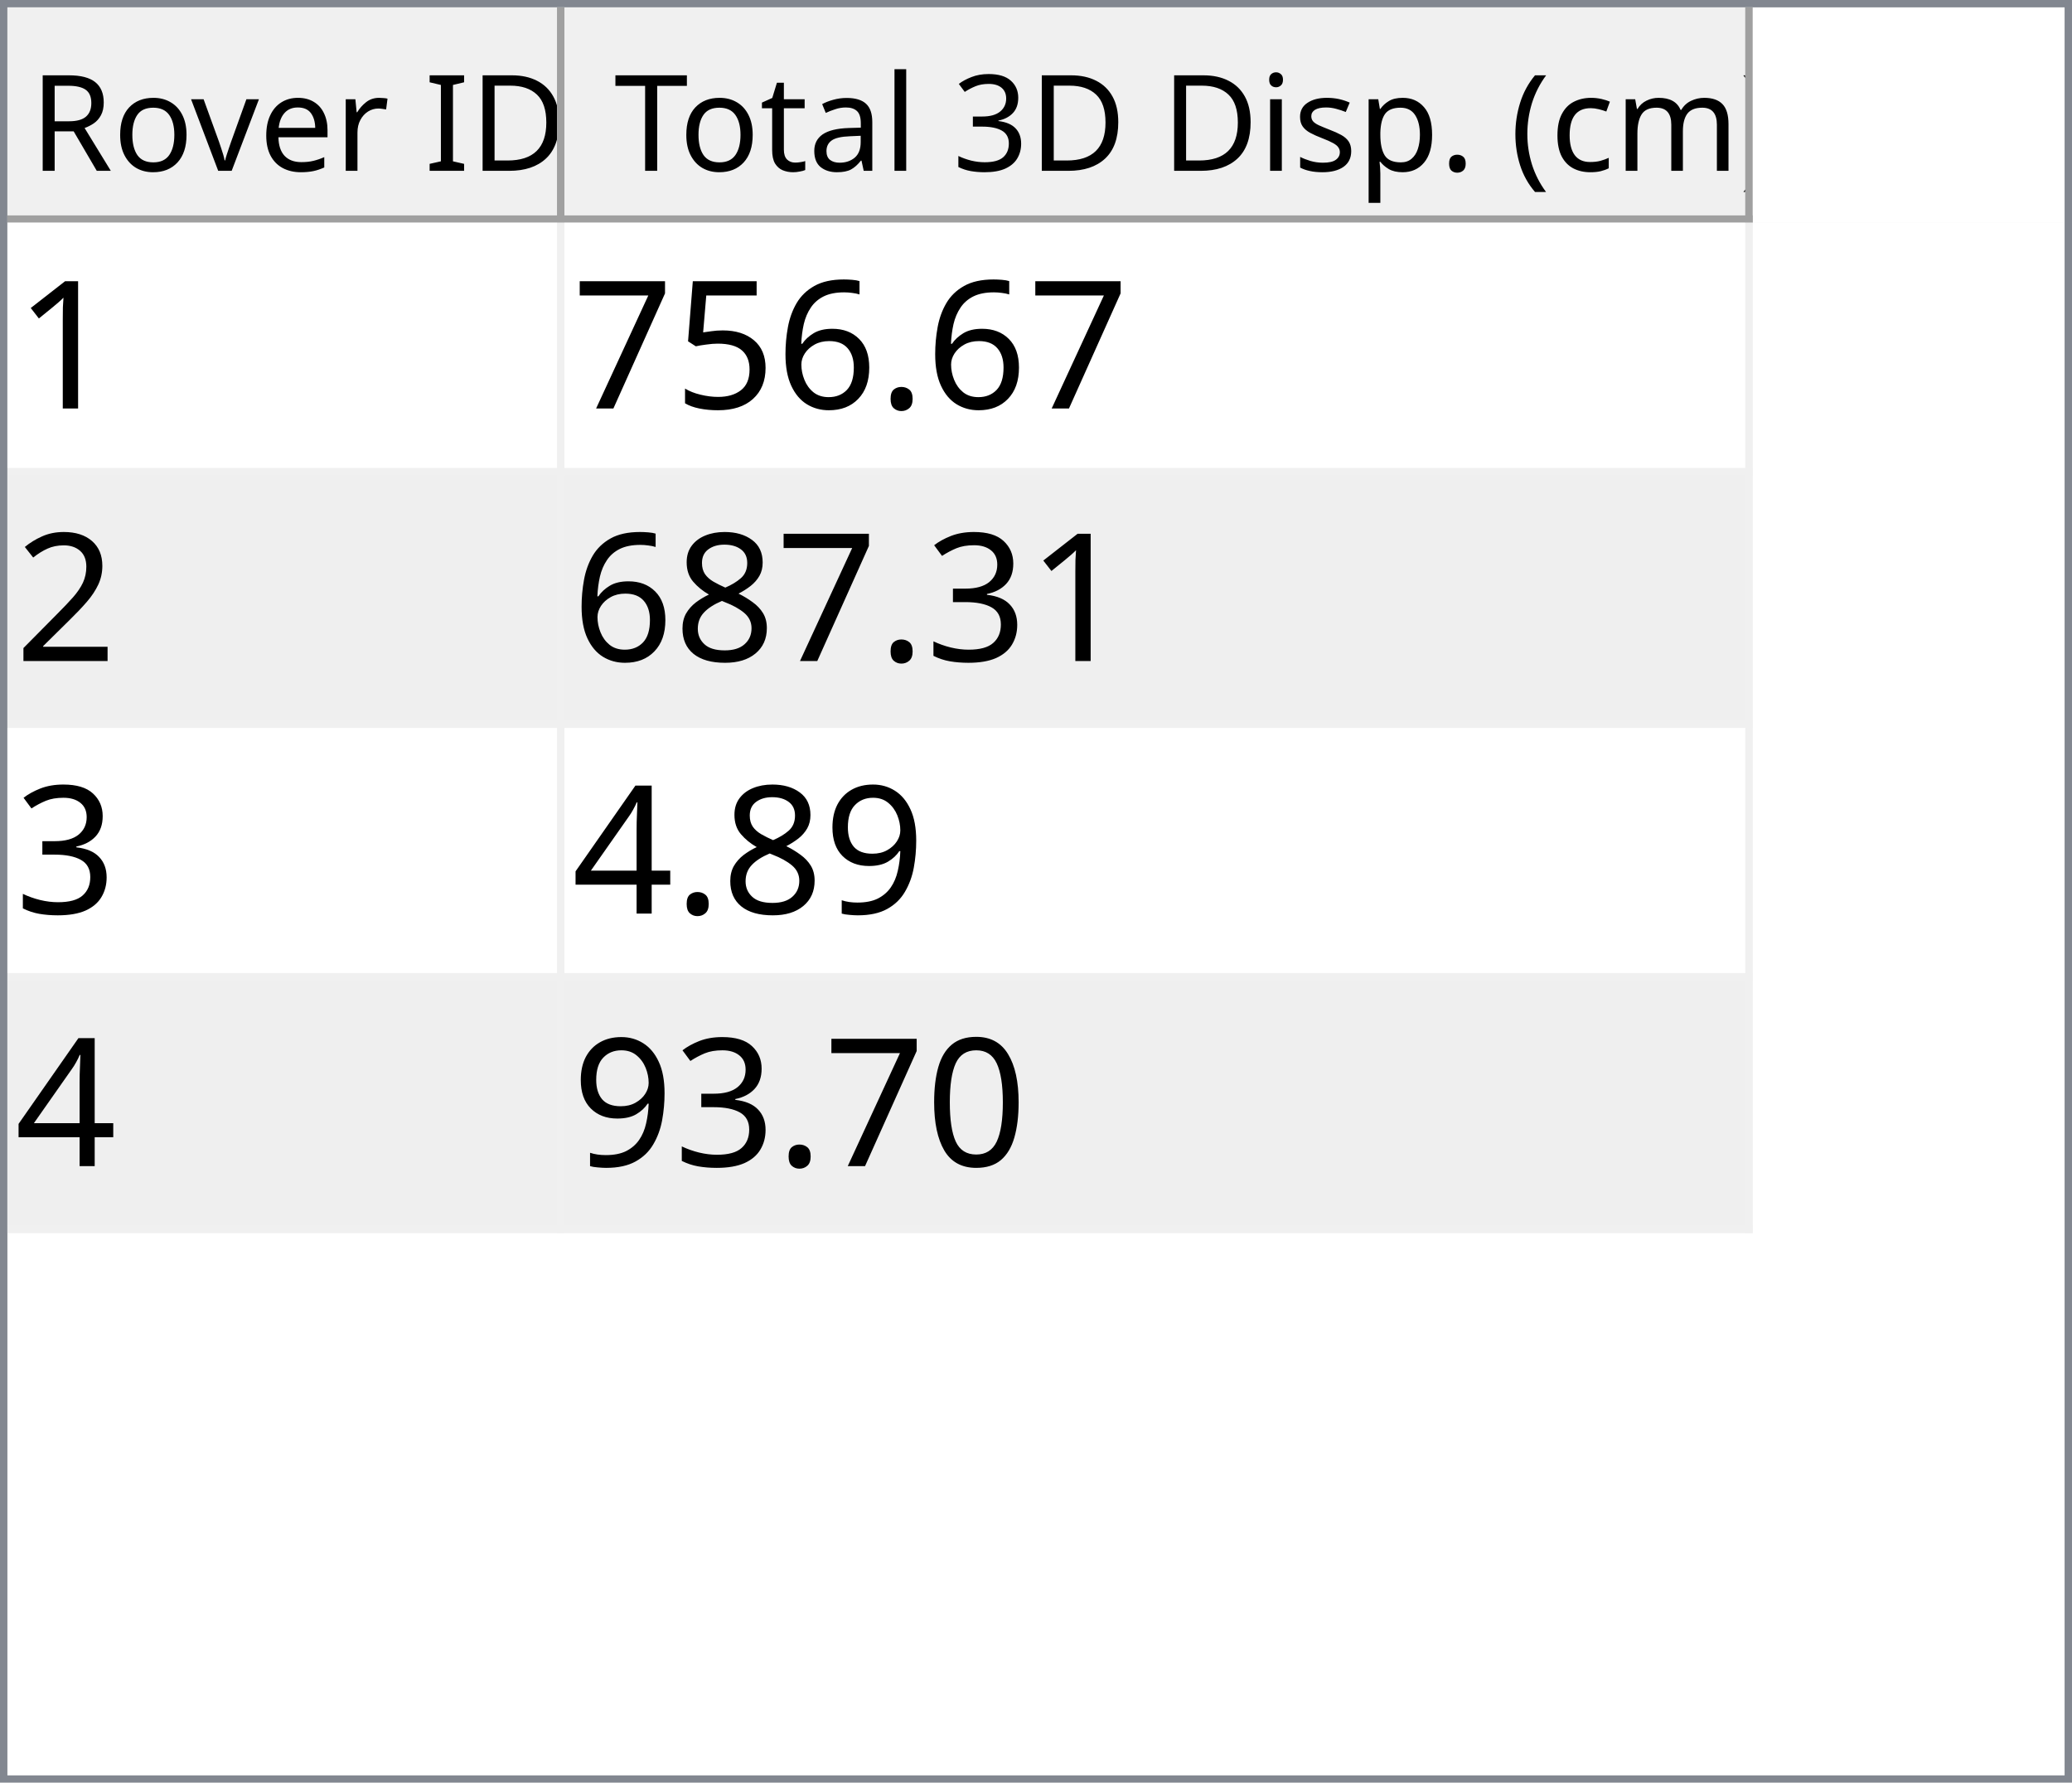
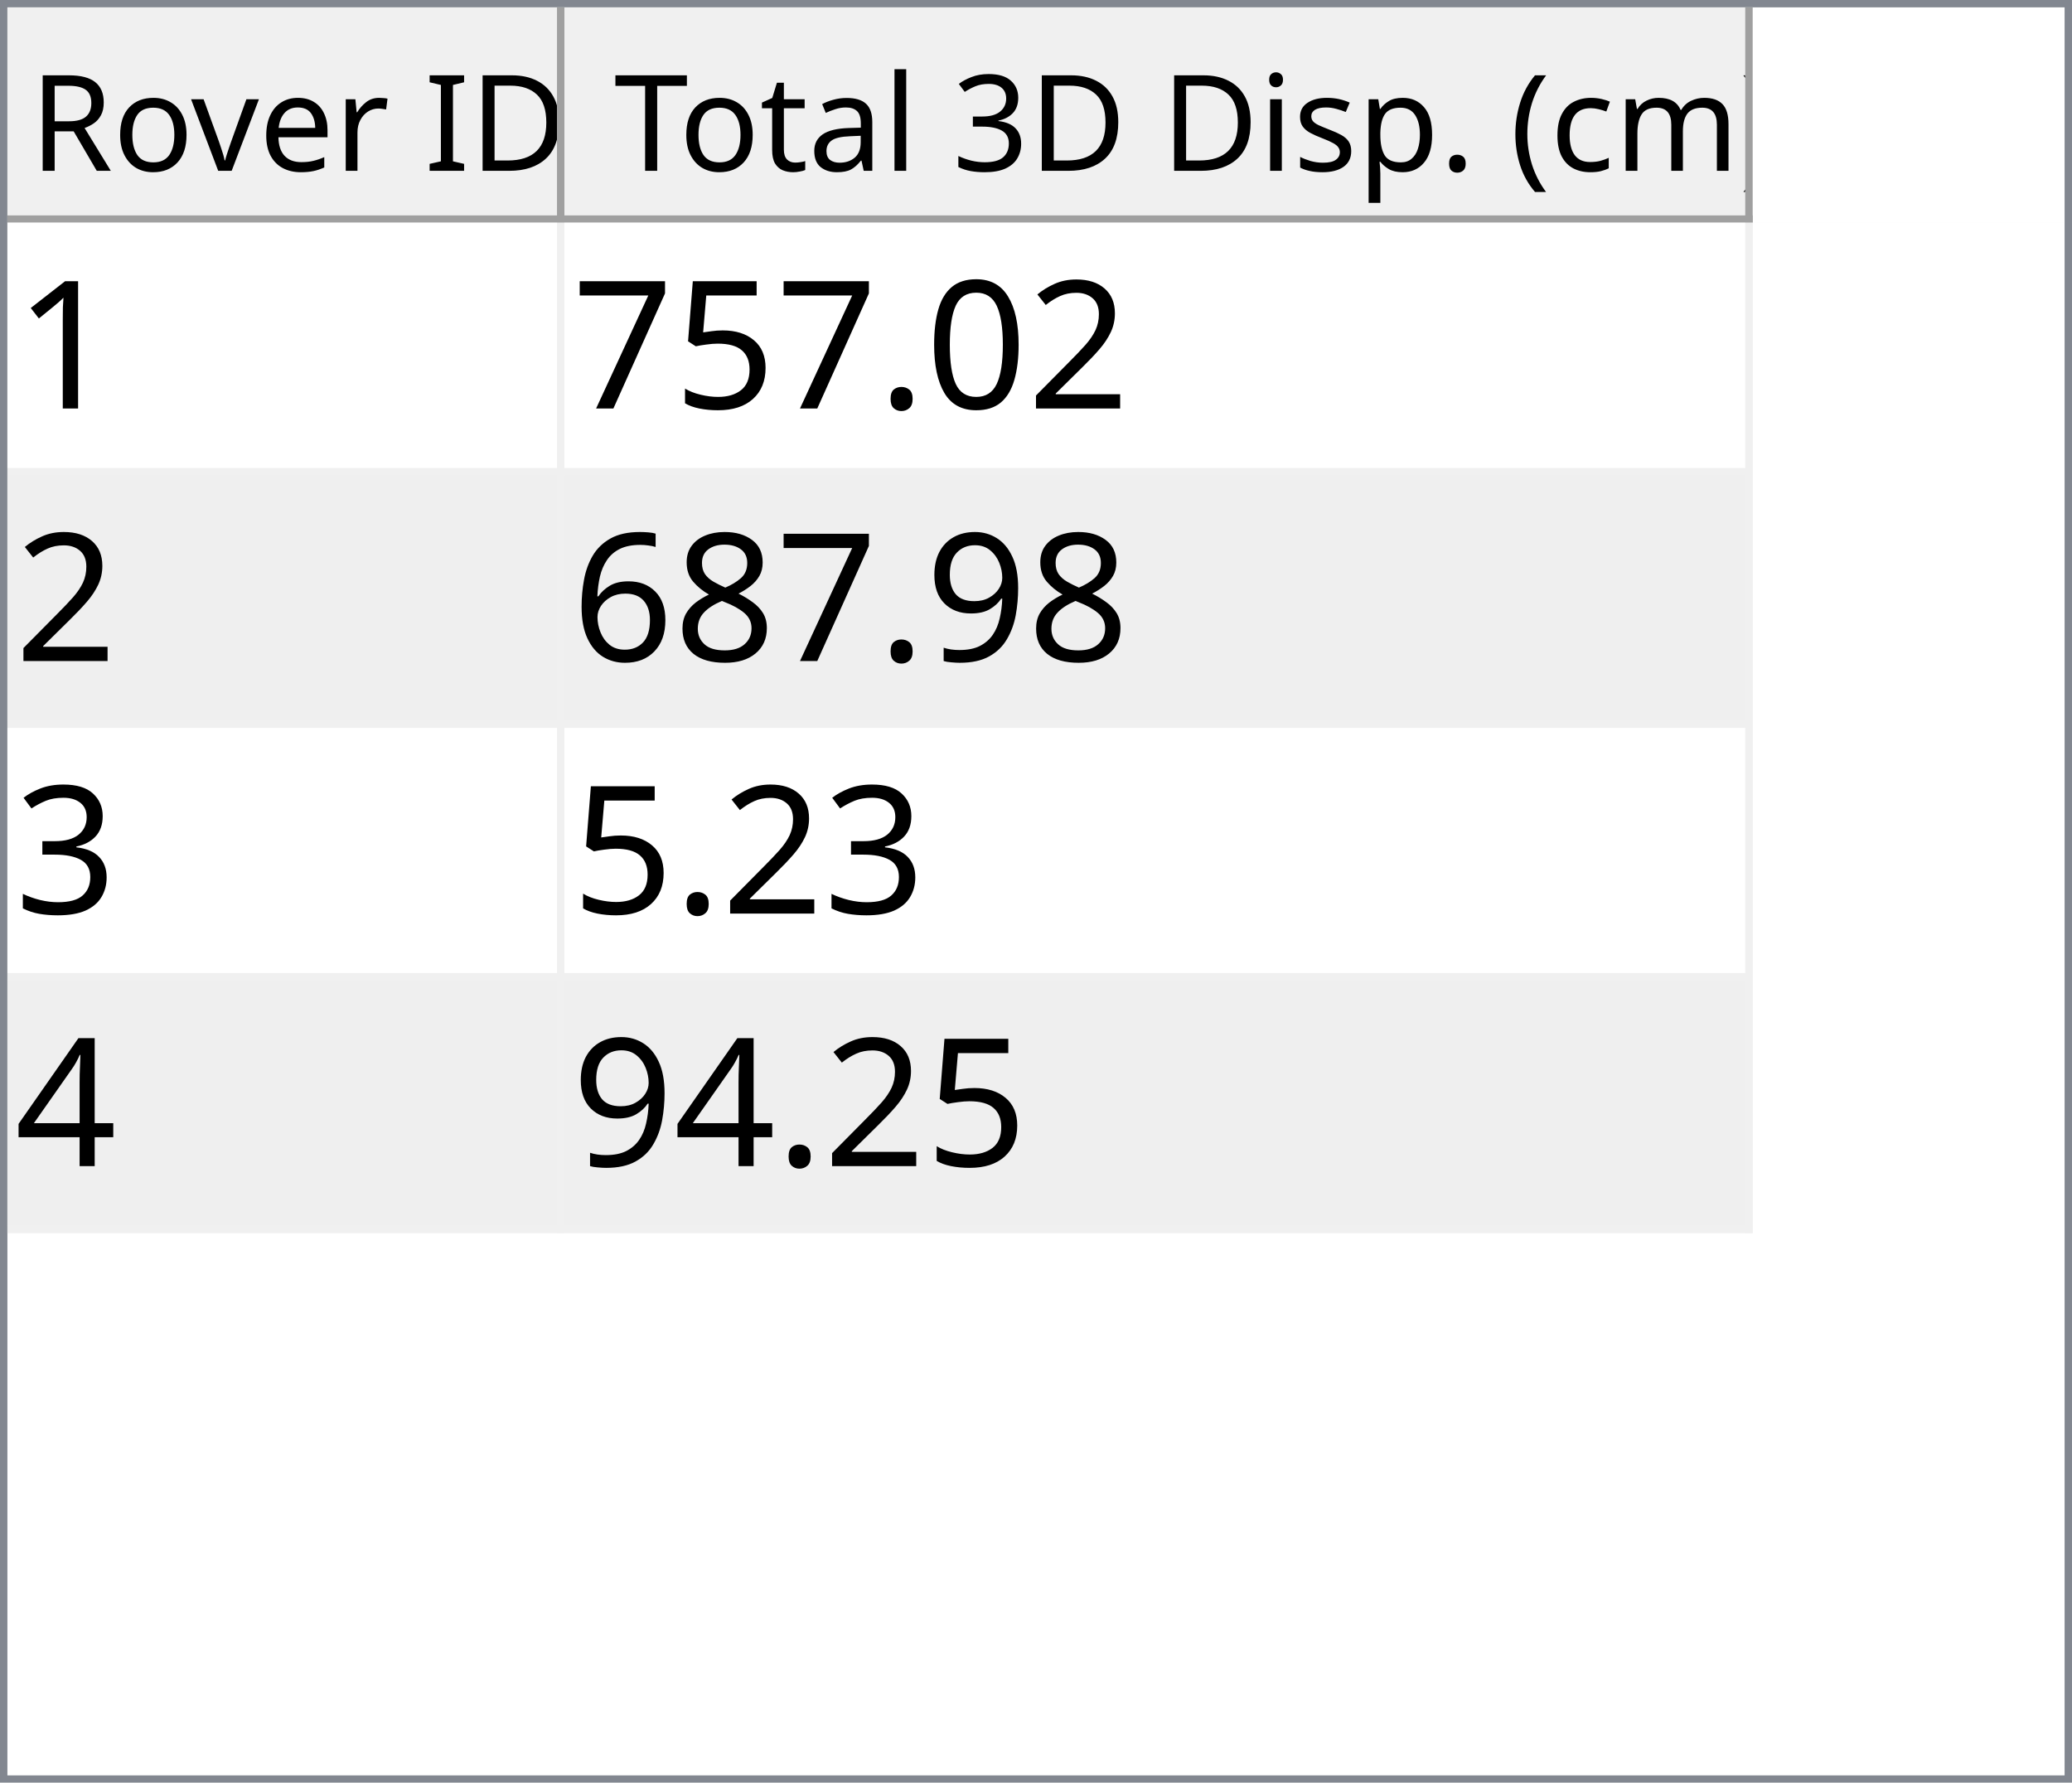
<svg xmlns="http://www.w3.org/2000/svg" style="fill-opacity:1; color-rendering:auto; color-interpolation:auto; text-rendering:auto; stroke:black; stroke-linecap:square; stroke-miterlimit:10; shape-rendering:auto; stroke-opacity:1; fill:black; stroke-dasharray:none; font-weight:normal; stroke-width:1; font-family:'Dialog'; font-style:normal; stroke-linejoin:miter; font-size:12px; stroke-dashoffset:0; image-rendering:auto;" width="279" height="240">
  <defs id="genericDefs" />
  <g>
    <defs id="defs1">
      <clipPath clipPathUnits="userSpaceOnUse" id="clipPath1">
        <path d="M0 0 L279 0 L279 240 L0 240 L0 0 Z" />
      </clipPath>
      <clipPath clipPathUnits="userSpaceOnUse" id="clipPath2">
        <path d="M0 0 L0 240 L279 240 L279 0 Z" />
      </clipPath>
      <clipPath clipPathUnits="userSpaceOnUse" id="clipPath3">
        <path d="M0 0 L0 29 L277 29 L277 0 Z" />
      </clipPath>
      <clipPath clipPathUnits="userSpaceOnUse" id="clipPath4">
        <path d="M0 0 L0 29 L75 29 L75 0 Z" />
      </clipPath>
      <clipPath clipPathUnits="userSpaceOnUse" id="clipPath5">
        <path d="M1 1 L1 28 L74 28 L74 1 Z" />
      </clipPath>
      <clipPath clipPathUnits="userSpaceOnUse" id="clipPath6">
        <path d="M0 0 L0 27 L73 27 L73 0 Z" />
      </clipPath>
      <clipPath clipPathUnits="userSpaceOnUse" id="clipPath7">
        <path d="M-0.5 -0.5 L-0.5 28.5 L74.5 28.5 L74.5 -0.5 Z" />
      </clipPath>
      <clipPath clipPathUnits="userSpaceOnUse" id="clipPath8">
        <path d="M0 0 L0 29 L160 29 L160 0 Z" />
      </clipPath>
      <clipPath clipPathUnits="userSpaceOnUse" id="clipPath9">
        <path d="M1 1 L1 28 L159 28 L159 1 Z" />
      </clipPath>
      <clipPath clipPathUnits="userSpaceOnUse" id="clipPath10">
        <path d="M0 0 L0 27 L158 27 L158 0 Z" />
      </clipPath>
      <clipPath clipPathUnits="userSpaceOnUse" id="clipPath11">
        <path d="M-0.5 -0.5 L-0.5 28.5 L159.5 28.5 L159.5 -0.5 Z" />
      </clipPath>
      <clipPath clipPathUnits="userSpaceOnUse" id="clipPath12">
        <path d="M0 0 L0 209 L277 209 L277 0 Z" />
      </clipPath>
      <clipPath clipPathUnits="userSpaceOnUse" id="clipPath13">
        <path d="M0 0 L0 136 L235 136 L235 0 Z" />
      </clipPath>
      <clipPath clipPathUnits="userSpaceOnUse" id="clipPath14">
        <path d="M-0.5 -0.5 L-0.5 135.5 L234.5 135.5 L234.5 -0.5 Z" />
      </clipPath>
      <clipPath clipPathUnits="userSpaceOnUse" id="clipPath15">
        <path d="M0 0 L0 33 L74 33 L74 0 Z" />
      </clipPath>
      <clipPath clipPathUnits="userSpaceOnUse" id="clipPath16">
        <path d="M0 0 L0 33 L159 33 L159 0 Z" />
      </clipPath>
      <font horiz-adv-x="64.551" id="font1">
        <font-face ascent="107.91" descent="25.098" units-per-em="100" style="font-style:normal; font-family:Segoe UI; font-weight:normal;" />
        <missing-glyph horiz-adv-x="64.551" d="M8.109 0 L8.109 68.266 L56.453 68.266 L56.453 0 L8.109 0 ZM15.328 7.234 L49.219 7.234 L49.219 61.031 L15.328 61.031 L15.328 7.234 Z" />
        <glyph unicode="D" horiz-adv-x="70.117" d="M9.188 0 L9.188 70.016 L28.516 70.016 Q65.531 70.016 65.531 35.891 Q65.531 19.672 55.25 9.836 Q44.969 0 27.734 0 L9.188 0 ZM17.391 62.594 L17.391 7.422 L27.828 7.422 Q41.609 7.422 49.273 14.797 Q56.938 22.172 56.938 35.688 Q56.938 62.594 28.328 62.594 L17.391 62.594 Z" />
        <glyph unicode="I" horiz-adv-x="26.611" d="M17.391 0 L9.188 0 L9.188 70.016 L17.391 70.016 L17.391 0 Z" />
        <glyph unicode=" " horiz-adv-x="27.393" d="" />
        <glyph unicode="r" horiz-adv-x="34.766" d="M34.188 41.891 Q32.078 43.5 28.125 43.5 Q23 43.5 19.555 38.672 Q16.109 33.844 16.109 25.484 L16.109 0 L8.109 0 L8.109 50 L16.109 50 L16.109 39.703 L16.312 39.703 Q18.016 44.969 21.531 47.922 Q25.047 50.875 29.391 50.875 Q32.516 50.875 34.188 50.203 L34.188 41.891 Z" />
        <glyph unicode="e" horiz-adv-x="52.295" d="M48.297 23 L12.984 23 Q13.188 14.656 17.484 10.109 Q21.781 5.562 29.297 5.562 Q37.75 5.562 44.828 11.141 L44.828 3.609 Q38.234 -1.172 27.391 -1.172 Q16.797 -1.172 10.742 5.641 Q4.688 12.453 4.688 24.812 Q4.688 36.469 11.305 43.82 Q17.922 51.172 27.734 51.172 Q37.547 51.172 42.922 44.828 Q48.297 38.484 48.297 27.203 L48.297 23 ZM40.094 29.781 Q40.047 36.719 36.75 40.578 Q33.453 44.438 27.594 44.438 Q21.922 44.438 17.969 40.383 Q14.016 36.328 13.094 29.781 L40.094 29.781 Z" />
        <glyph unicode="v" horiz-adv-x="47.9" d="M47.406 50 L27.484 0 L19.625 0 L0.688 50 L9.469 50 L22.172 13.672 Q23.578 9.672 23.922 6.688 L24.125 6.688 Q24.609 10.453 25.688 13.484 L38.969 50 L47.406 50 Z" />
        <glyph unicode="o" horiz-adv-x="58.594" d="M29 -1.172 Q17.922 -1.172 11.305 5.836 Q4.688 12.844 4.688 24.422 Q4.688 37.016 11.57 44.094 Q18.453 51.172 30.172 51.172 Q41.359 51.172 47.633 44.289 Q53.906 37.406 53.906 25.203 Q53.906 13.234 47.141 6.031 Q40.375 -1.172 29 -1.172 ZM29.594 44.438 Q21.875 44.438 17.383 39.188 Q12.891 33.938 12.891 24.703 Q12.891 15.828 17.43 10.695 Q21.969 5.562 29.594 5.562 Q37.359 5.562 41.531 10.594 Q45.703 15.625 45.703 24.906 Q45.703 34.281 41.531 39.359 Q37.359 44.438 29.594 44.438 Z" />
        <glyph unicode="R" horiz-adv-x="59.814" d="M59.375 0 L49.609 0 L37.891 19.625 Q36.281 22.359 34.766 24.289 Q33.25 26.219 31.664 27.438 Q30.078 28.656 28.25 29.219 Q26.422 29.781 24.125 29.781 L17.391 29.781 L17.391 0 L9.188 0 L9.188 70.016 L30.078 70.016 Q34.672 70.016 38.555 68.867 Q42.438 67.719 45.289 65.375 Q48.141 63.031 49.758 59.547 Q51.375 56.062 51.375 51.375 Q51.375 47.703 50.273 44.656 Q49.172 41.609 47.148 39.211 Q45.125 36.812 42.266 35.133 Q39.406 33.453 35.844 32.516 L35.844 32.328 Q37.594 31.547 38.891 30.547 Q40.188 29.547 41.359 28.18 Q42.531 26.812 43.68 25.078 Q44.828 23.344 46.234 21.047 L59.375 0 ZM17.391 62.594 L17.391 37.203 L28.516 37.203 Q31.594 37.203 34.203 38.133 Q36.812 39.062 38.719 40.797 Q40.625 42.531 41.703 45.047 Q42.781 47.562 42.781 50.688 Q42.781 56.297 39.141 59.445 Q35.5 62.594 28.609 62.594 L17.391 62.594 Z" />
        <glyph unicode=")" horiz-adv-x="30.176" d="M8.297 -15.922 L1.172 -15.922 Q16.406 2.344 16.406 26.812 Q16.406 51.469 1.078 70.016 L8.297 70.016 Q23.531 52.156 23.531 26.703 Q23.531 1.375 8.297 -15.922 Z" />
        <glyph unicode="m" horiz-adv-x="86.133" d="M79.109 0 L71.094 0 L71.094 28.719 Q71.094 37.016 68.531 40.727 Q65.969 44.438 59.906 44.438 Q54.781 44.438 51.195 39.75 Q47.609 35.062 47.609 28.516 L47.609 0 L39.594 0 L39.594 29.688 Q39.594 44.438 28.219 44.438 Q22.953 44.438 19.531 40.016 Q16.109 35.594 16.109 28.516 L16.109 0 L8.109 0 L8.109 50 L16.109 50 L16.109 42.094 L16.312 42.094 Q21.625 51.172 31.844 51.172 Q36.969 51.172 40.773 48.312 Q44.578 45.453 46 40.828 Q51.562 51.172 62.594 51.172 Q79.109 51.172 79.109 30.812 L79.109 0 Z" />
        <glyph unicode="c" horiz-adv-x="46.191" d="M42.188 2.297 Q36.422 -1.172 28.516 -1.172 Q17.828 -1.172 11.258 5.789 Q4.688 12.75 4.688 23.828 Q4.688 36.188 11.766 43.68 Q18.844 51.172 30.672 51.172 Q37.25 51.172 42.281 48.734 L42.281 40.531 Q36.719 44.438 30.375 44.438 Q22.703 44.438 17.797 38.945 Q12.891 33.453 12.891 24.516 Q12.891 15.719 17.508 10.641 Q22.125 5.562 29.891 5.562 Q36.422 5.562 42.188 9.906 L42.188 2.297 Z" />
        <glyph unicode="(" horiz-adv-x="30.176" d="M29.109 -15.922 L21.969 -15.922 Q6.844 1.375 6.844 26.703 Q6.844 52.156 21.969 70.016 L29.203 70.016 Q13.875 51.469 13.875 26.812 Q13.875 2.344 29.109 -15.922 Z" />
        <glyph unicode="." horiz-adv-x="21.68" d="M10.891 -1.078 Q8.641 -1.078 7.055 0.539 Q5.469 2.156 5.469 4.391 Q5.469 6.641 7.055 8.273 Q8.641 9.906 10.891 9.906 Q13.188 9.906 14.797 8.273 Q16.406 6.641 16.406 4.391 Q16.406 2.156 14.797 0.539 Q13.188 -1.078 10.891 -1.078 Z" />
        <glyph unicode="p" horiz-adv-x="58.789" d="M16.312 7.234 L16.109 7.234 L16.109 -23 L8.109 -23 L8.109 50 L16.109 50 L16.109 41.219 L16.312 41.219 Q22.219 51.172 33.594 51.172 Q43.266 51.172 48.688 44.461 Q54.109 37.75 54.109 26.469 Q54.109 13.922 48 6.375 Q41.891 -1.172 31.297 -1.172 Q21.578 -1.172 16.312 7.234 ZM16.109 27.391 L16.109 20.406 Q16.109 14.203 20.141 9.883 Q24.172 5.562 30.375 5.562 Q37.641 5.562 41.773 11.133 Q45.906 16.703 45.906 26.609 Q45.906 34.969 42.047 39.703 Q38.188 44.438 31.594 44.438 Q24.609 44.438 20.359 39.578 Q16.109 34.719 16.109 27.391 Z" />
        <glyph unicode="s" horiz-adv-x="42.432" d="M5.078 1.812 L5.078 10.406 Q11.625 5.562 19.484 5.562 Q30.031 5.562 30.031 12.594 Q30.031 14.594 29.125 15.992 Q28.219 17.391 26.68 18.461 Q25.141 19.531 23.07 20.383 Q21 21.234 18.609 22.172 Q15.281 23.484 12.766 24.828 Q10.25 26.172 8.57 27.859 Q6.891 29.547 6.031 31.695 Q5.172 33.844 5.172 36.719 Q5.172 40.234 6.789 42.945 Q8.406 45.656 11.086 47.484 Q13.766 49.312 17.211 50.242 Q20.656 51.172 24.312 51.172 Q30.812 51.172 35.938 48.922 L35.938 40.828 Q30.422 44.438 23.25 44.438 Q21 44.438 19.195 43.922 Q17.391 43.406 16.094 42.477 Q14.797 41.547 14.086 40.258 Q13.375 38.969 13.375 37.406 Q13.375 35.453 14.086 34.133 Q14.797 32.812 16.164 31.789 Q17.531 30.766 19.484 29.938 Q21.438 29.109 23.922 28.125 Q27.25 26.859 29.883 25.516 Q32.516 24.172 34.375 22.484 Q36.234 20.797 37.234 18.602 Q38.234 16.406 38.234 13.375 Q38.234 9.672 36.602 6.938 Q34.969 4.203 32.234 2.398 Q29.5 0.594 25.93 -0.289 Q22.359 -1.172 18.453 -1.172 Q10.75 -1.172 5.078 1.812 Z" />
        <glyph unicode="i" horiz-adv-x="24.219" d="M12.203 62.703 Q10.062 62.703 8.547 64.164 Q7.031 65.625 7.031 67.875 Q7.031 70.125 8.547 71.609 Q10.062 73.094 12.203 73.094 Q14.406 73.094 15.945 71.609 Q17.484 70.125 17.484 67.875 Q17.484 65.719 15.945 64.211 Q14.406 62.703 12.203 62.703 ZM16.109 0 L8.109 0 L8.109 50 L16.109 50 L16.109 0 Z" />
        <glyph unicode="3" horiz-adv-x="53.906" d="M46.531 19.828 Q46.531 15.094 44.75 11.211 Q42.969 7.328 39.719 4.57 Q36.469 1.812 31.93 0.297 Q27.391 -1.219 21.922 -1.219 Q11.922 -1.219 6 2.594 L6 11.188 Q13.094 5.609 22.219 5.609 Q25.875 5.609 28.828 6.539 Q31.781 7.469 33.906 9.227 Q36.031 10.984 37.18 13.477 Q38.328 15.969 38.328 19.094 Q38.328 32.812 18.797 32.812 L12.984 32.812 L12.984 39.594 L18.5 39.594 Q35.797 39.594 35.797 52.484 Q35.797 64.406 22.609 64.406 Q15.188 64.406 8.688 59.422 L8.688 67.188 Q15.375 71.188 24.609 71.188 Q29 71.188 32.57 69.969 Q36.141 68.75 38.68 66.555 Q41.219 64.359 42.609 61.281 Q44 58.203 44 54.5 Q44 40.672 30.031 36.719 L30.031 36.531 Q33.594 36.141 36.625 34.797 Q39.656 33.453 41.852 31.305 Q44.047 29.156 45.289 26.25 Q46.531 23.344 46.531 19.828 Z" />
        <glyph unicode="l" horiz-adv-x="24.219" d="M16.109 0 L8.109 0 L8.109 74.031 L16.109 74.031 L16.109 0 Z" />
        <glyph unicode="a" horiz-adv-x="50.879" d="M43.891 0 L35.891 0 L35.891 7.812 L35.688 7.812 Q30.469 -1.172 20.312 -1.172 Q12.844 -1.172 8.617 2.781 Q4.391 6.734 4.391 13.281 Q4.391 27.297 20.906 29.594 L35.891 31.688 Q35.891 44.438 25.594 44.438 Q16.547 44.438 9.281 38.281 L9.281 46.484 Q16.656 51.172 26.266 51.172 Q43.891 51.172 43.891 32.516 L43.891 0 ZM35.891 25.297 L23.828 23.641 Q18.266 22.859 15.43 20.875 Q12.594 18.891 12.594 13.875 Q12.594 10.203 15.211 7.883 Q17.828 5.562 22.172 5.562 Q28.125 5.562 32.008 9.742 Q35.891 13.922 35.891 20.312 L35.891 25.297 Z" />
        <glyph unicode="t" horiz-adv-x="33.887" d="M31.297 0.484 Q28.469 -1.078 23.828 -1.078 Q10.688 -1.078 10.688 13.578 L10.688 43.172 L2.094 43.172 L2.094 50 L10.688 50 L10.688 62.203 L18.703 64.797 L18.703 50 L31.297 50 L31.297 43.172 L18.703 43.172 L18.703 14.984 Q18.703 9.969 20.414 7.82 Q22.125 5.672 26.078 5.672 Q29.109 5.672 31.297 7.328 L31.297 0.484 Z" />
        <glyph unicode="T" horiz-adv-x="52.393" d="M50.594 62.594 L30.375 62.594 L30.375 0 L22.172 0 L22.172 62.594 L2 62.594 L2 70.016 L50.594 70.016 L50.594 62.594 Z" />
      </font>
      <font horiz-adv-x="75.0" id="font2">
        <font-face ascent="100.537" descent="21.973" units-per-em="100" style="font-style:normal; font-family:sans-serif; font-weight:normal;" />
        <missing-glyph horiz-adv-x="75.0" d="M12.5 0 L12.5 62.5 L62.5 62.5 L62.5 0 L12.5 0 ZM14.062 1.562 L60.938 1.562 L60.938 60.938 L14.062 60.938 L14.062 1.562 Z" />
        <glyph unicode="1" horiz-adv-x="55.615" d="M37.25 0 L28.469 0 L28.469 56 Q25.297 52.984 20.141 49.953 Q14.984 46.922 10.891 45.406 L10.891 53.906 Q18.266 57.375 23.781 62.305 Q29.297 67.234 31.594 71.875 L37.25 71.875 L37.25 0 Z" />
+         <glyph unicode="2" horiz-adv-x="55.615" d="M50.344 8.453 L50.344 0 L3.031 0 Q2.938 3.172 4.047 6.109 Q5.859 10.938 9.836 15.625 Q13.812 20.312 21.344 26.469 Q33.016 36.031 37.117 41.625 Q41.219 47.219 41.219 52.203 Q41.219 57.422 37.477 61.008 Q33.734 64.594 27.734 64.594 Q21.391 64.594 17.578 60.789 Q13.766 56.984 13.719 50.25 L4.688 51.172 Q5.609 61.281 11.664 66.578 Q17.719 71.875 27.938 71.875 Q38.234 71.875 44.242 66.164 Q50.25 60.453 50.25 52 Q50.25 47.703 48.492 43.555 Q46.734 39.406 42.656 34.812 Q38.578 30.219 29.109 22.219 Q21.188 15.578 18.945 13.211 Q16.703 10.844 15.234 8.453 L50.344 8.453 Z" />
+         <glyph unicode="0" horiz-adv-x="55.615" d="M4.156 35.297 Q4.156 48 6.766 55.742 Q9.375 63.484 14.523 67.68 Q19.672 71.875 27.484 71.875 Q33.25 71.875 37.594 69.555 Q41.938 67.234 44.773 62.867 Q47.609 58.5 49.219 52.227 Q50.828 45.953 50.828 35.297 Q50.828 22.703 48.242 14.969 Q45.656 7.234 40.508 3.008 Q35.359 -1.219 27.484 -1.219 Q17.141 -1.219 11.234 6.203 Q4.156 15.141 4.156 35.297 ZM13.188 35.297 Q13.188 17.672 17.312 11.836 Q21.438 6 27.484 6 Q33.547 6 37.672 11.859 Q41.797 17.719 41.797 35.297 Q41.797 52.984 37.672 58.789 Q33.547 64.594 27.391 64.594 Q21.344 64.594 17.719 59.469 Q13.188 52.938 13.188 35.297 Z" />
        <glyph unicode="." horiz-adv-x="27.783" d="M9.078 0 L9.078 10.016 L19.094 10.016 L19.094 0 L9.078 0 Z" />
-         <glyph unicode="6" horiz-adv-x="55.615" d="M49.75 54.047 L41.016 53.375 Q39.844 58.547 37.703 60.891 Q34.125 64.656 28.906 64.656 Q24.703 64.656 21.531 62.312 Q17.391 59.281 14.992 53.469 Q12.594 47.656 12.5 36.922 Q15.672 41.75 20.266 44.094 Q24.859 46.438 29.891 46.438 Q38.672 46.438 44.852 39.969 Q51.031 33.5 51.031 23.25 Q51.031 16.5 48.125 10.719 Q45.219 4.938 40.141 1.859 Q35.062 -1.219 28.609 -1.219 Q17.625 -1.219 10.695 6.859 Q3.766 14.938 3.766 33.5 Q3.766 54.25 11.422 63.672 Q18.109 71.875 29.438 71.875 Q37.891 71.875 43.289 67.141 Q48.688 62.406 49.75 54.047 ZM13.875 23.188 Q13.875 18.656 15.797 14.508 Q17.719 10.359 21.188 8.18 Q24.656 6 28.469 6 Q34.031 6 38.039 10.492 Q42.047 14.984 42.047 22.703 Q42.047 30.125 38.086 34.398 Q34.125 38.672 28.125 38.672 Q22.172 38.672 18.023 34.398 Q13.875 30.125 13.875 23.188 Z" />
        <glyph unicode="5" horiz-adv-x="55.615" d="M4.156 18.75 L13.375 19.531 Q14.406 12.797 18.141 9.398 Q21.875 6 27.156 6 Q33.5 6 37.891 10.789 Q42.281 15.578 42.281 23.484 Q42.281 31 38.062 35.352 Q33.844 39.703 27 39.703 Q22.75 39.703 19.336 37.773 Q15.922 35.844 13.969 32.766 L5.719 33.844 L12.641 70.609 L48.25 70.609 L48.25 62.203 L19.672 62.203 L15.828 42.969 Q22.266 47.469 29.344 47.469 Q38.719 47.469 45.164 40.969 Q51.609 34.469 51.609 24.266 Q51.609 14.547 45.953 7.469 Q39.062 -1.219 27.156 -1.219 Q17.391 -1.219 11.211 4.25 Q5.031 9.719 4.156 18.75 Z" />
        <glyph unicode="7" horiz-adv-x="55.615" d="M4.734 62.203 L4.734 70.656 L51.078 70.656 L51.078 63.812 Q44.234 56.547 37.523 44.484 Q30.812 32.422 27.156 19.672 Q24.516 10.688 23.781 0 L14.75 0 Q14.891 8.453 18.062 20.414 Q21.234 32.375 27.172 43.484 Q33.109 54.594 39.797 62.203 L4.734 62.203 Z" />
-         <glyph unicode="2" horiz-adv-x="55.615" d="M50.344 8.453 L50.344 0 L3.031 0 Q2.938 3.172 4.047 6.109 Q5.859 10.938 9.836 15.625 Q13.812 20.312 21.344 26.469 Q33.016 36.031 37.117 41.625 Q41.219 47.219 41.219 52.203 Q41.219 57.422 37.477 61.008 Q33.734 64.594 27.734 64.594 Q21.391 64.594 17.578 60.789 Q13.766 56.984 13.719 50.25 L4.688 51.172 Q5.609 61.281 11.664 66.578 Q17.719 71.875 27.938 71.875 Q38.234 71.875 44.242 66.164 Q50.25 60.453 50.25 52 Q50.25 47.703 48.492 43.555 Q46.734 39.406 42.656 34.812 Q38.578 30.219 29.109 22.219 Q21.188 15.578 18.945 13.211 Q16.703 10.844 15.234 8.453 L50.344 8.453 Z" />
+         <glyph unicode="9" horiz-adv-x="55.615" d="M5.469 16.547 L13.922 17.328 Q14.984 11.375 18.016 8.688 Q21.047 6 25.781 6 Q29.828 6 32.883 7.859 Q35.938 9.719 37.891 12.82 Q39.844 15.922 41.164 21.195 Q42.484 26.469 42.484 31.938 Q42.484 32.516 42.438 33.688 Q39.797 29.5 35.234 26.883 Q30.672 24.266 25.344 24.266 Q16.453 24.266 10.305 30.711 Q4.156 37.156 4.156 47.703 Q4.156 58.594 10.578 65.234 Q17 71.875 26.656 71.875 Q33.641 71.875 39.43 68.117 Q45.219 64.359 48.219 57.398 Q51.219 50.438 51.219 37.25 Q51.219 23.531 48.242 15.406 Q45.266 7.281 39.383 3.031 Q33.5 -1.219 25.594 -1.219 Q17.188 -1.219 11.867 3.445 Q6.547 8.109 5.469 16.547 ZM41.453 48.141 Q41.453 55.719 37.43 60.156 Q33.406 64.594 27.734 64.594 Q21.875 64.594 17.531 59.812 Q13.188 55.031 13.188 47.406 Q13.188 40.578 17.312 36.305 Q21.438 32.031 27.484 32.031 Q33.594 32.031 37.523 36.305 Q41.453 40.578 41.453 48.141 Z" />
+         <glyph unicode="8" horiz-adv-x="55.615" d="M17.672 38.812 Q12.203 40.828 9.57 44.539 Q6.938 48.25 6.938 53.422 Q6.938 61.234 12.555 66.555 Q18.172 71.875 27.484 71.875 Q36.859 71.875 42.578 66.43 Q48.297 60.984 48.297 53.172 Q48.297 48.188 45.68 44.508 Q43.062 40.828 37.75 38.812 Q44.344 36.672 47.781 31.883 Q51.219 27.094 51.219 20.453 Q51.219 11.281 44.727 5.031 Q38.234 -1.219 27.641 -1.219 Q17.047 -1.219 10.547 5.055 Q4.047 11.328 4.047 20.703 Q4.047 27.688 7.594 32.398 Q11.141 37.109 17.672 38.812 ZM15.922 53.719 Q15.922 48.641 19.195 45.414 Q22.469 42.188 27.688 42.188 Q32.766 42.188 36.016 45.383 Q39.266 48.578 39.266 53.219 Q39.266 58.062 35.914 61.359 Q32.562 64.656 27.594 64.656 Q22.562 64.656 19.242 61.43 Q15.922 58.203 15.922 53.719 ZM13.094 20.656 Q13.094 16.891 14.875 13.375 Q16.656 9.859 20.172 7.93 Q23.688 6 27.734 6 Q34.031 6 38.133 10.055 Q42.234 14.109 42.234 20.359 Q42.234 26.703 38.016 30.859 Q33.797 35.016 27.438 35.016 Q21.234 35.016 17.164 30.914 Q13.094 26.812 13.094 20.656 Z" />
+         <glyph unicode="6" horiz-adv-x="55.615" d="M49.75 54.047 L41.016 53.375 Q39.844 58.547 37.703 60.891 Q34.125 64.656 28.906 64.656 Q24.703 64.656 21.531 62.312 Q17.391 59.281 14.992 53.469 Q12.594 47.656 12.5 36.922 Q15.672 41.75 20.266 44.094 Q24.859 46.438 29.891 46.438 Q38.672 46.438 44.852 39.969 Q51.031 33.5 51.031 23.25 Q51.031 16.5 48.125 10.719 Q45.219 4.938 40.141 1.859 Q35.062 -1.219 28.609 -1.219 Q17.625 -1.219 10.695 6.859 Q3.766 14.938 3.766 33.5 Q3.766 54.25 11.422 63.672 Q18.109 71.875 29.438 71.875 Q37.891 71.875 43.289 67.141 Q48.688 62.406 49.75 54.047 ZM13.875 23.188 Q13.875 18.656 15.797 14.508 Q17.719 10.359 21.188 8.18 Q24.656 6 28.469 6 Q34.031 6 38.039 10.492 Q42.047 14.984 42.047 22.703 Q42.047 30.125 38.086 34.398 Q34.125 38.672 28.125 38.672 Q22.172 38.672 18.023 34.398 Q13.875 30.125 13.875 23.188 Z" />
        <glyph unicode="3" horiz-adv-x="55.615" d="M4.203 18.891 L12.984 20.062 Q14.5 12.594 18.141 9.297 Q21.781 6 27 6 Q33.203 6 37.477 10.297 Q41.75 14.594 41.75 20.953 Q41.75 27 37.797 30.93 Q33.844 34.859 27.734 34.859 Q25.25 34.859 21.531 33.891 L22.516 41.609 Q23.391 41.5 23.922 41.5 Q29.547 41.5 34.039 44.43 Q38.531 47.359 38.531 53.469 Q38.531 58.297 35.258 61.477 Q31.984 64.656 26.812 64.656 Q21.688 64.656 18.266 61.43 Q14.844 58.203 13.875 51.766 L5.078 53.328 Q6.688 62.156 12.398 67.016 Q18.109 71.875 26.609 71.875 Q32.469 71.875 37.398 69.359 Q42.328 66.844 44.945 62.5 Q47.562 58.156 47.562 53.266 Q47.562 48.641 45.07 44.828 Q42.578 41.016 37.703 38.766 Q44.047 37.312 47.562 32.695 Q51.078 28.078 51.078 21.141 Q51.078 11.766 44.242 5.25 Q37.406 -1.266 26.953 -1.266 Q17.531 -1.266 11.305 4.352 Q5.078 9.969 4.203 18.891 Z" />
-         <glyph unicode="8" horiz-adv-x="55.615" d="M17.672 38.812 Q12.203 40.828 9.57 44.539 Q6.938 48.25 6.938 53.422 Q6.938 61.234 12.555 66.555 Q18.172 71.875 27.484 71.875 Q36.859 71.875 42.578 66.43 Q48.297 60.984 48.297 53.172 Q48.297 48.188 45.68 44.508 Q43.062 40.828 37.75 38.812 Q44.344 36.672 47.781 31.883 Q51.219 27.094 51.219 20.453 Q51.219 11.281 44.727 5.031 Q38.234 -1.219 27.641 -1.219 Q17.047 -1.219 10.547 5.055 Q4.047 11.328 4.047 20.703 Q4.047 27.688 7.594 32.398 Q11.141 37.109 17.672 38.812 ZM15.922 53.719 Q15.922 48.641 19.195 45.414 Q22.469 42.188 27.688 42.188 Q32.766 42.188 36.016 45.383 Q39.266 48.578 39.266 53.219 Q39.266 58.062 35.914 61.359 Q32.562 64.656 27.594 64.656 Q22.562 64.656 19.242 61.43 Q15.922 58.203 15.922 53.719 ZM13.094 20.656 Q13.094 16.891 14.875 13.375 Q16.656 9.859 20.172 7.93 Q23.688 6 27.734 6 Q34.031 6 38.133 10.055 Q42.234 14.109 42.234 20.359 Q42.234 26.703 38.016 30.859 Q33.797 35.016 27.438 35.016 Q21.234 35.016 17.164 30.914 Q13.094 26.812 13.094 20.656 Z" />
-         <glyph unicode="9" horiz-adv-x="55.615" d="M5.469 16.547 L13.922 17.328 Q14.984 11.375 18.016 8.688 Q21.047 6 25.781 6 Q29.828 6 32.883 7.859 Q35.938 9.719 37.891 12.82 Q39.844 15.922 41.164 21.195 Q42.484 26.469 42.484 31.938 Q42.484 32.516 42.438 33.688 Q39.797 29.5 35.234 26.883 Q30.672 24.266 25.344 24.266 Q16.453 24.266 10.305 30.711 Q4.156 37.156 4.156 47.703 Q4.156 58.594 10.578 65.234 Q17 71.875 26.656 71.875 Q33.641 71.875 39.43 68.117 Q45.219 64.359 48.219 57.398 Q51.219 50.438 51.219 37.25 Q51.219 23.531 48.242 15.406 Q45.266 7.281 39.383 3.031 Q33.5 -1.219 25.594 -1.219 Q17.188 -1.219 11.867 3.445 Q6.547 8.109 5.469 16.547 ZM41.453 48.141 Q41.453 55.719 37.43 60.156 Q33.406 64.594 27.734 64.594 Q21.875 64.594 17.531 59.812 Q13.188 55.031 13.188 47.406 Q13.188 40.578 17.312 36.305 Q21.438 32.031 27.484 32.031 Q33.594 32.031 37.523 36.305 Q41.453 40.578 41.453 48.141 Z" />
        <glyph unicode="4" horiz-adv-x="55.615" d="M32.328 0 L32.328 17.141 L1.266 17.141 L1.266 25.203 L33.938 71.578 L41.109 71.578 L41.109 25.203 L50.781 25.203 L50.781 17.141 L41.109 17.141 L41.109 0 L32.328 0 ZM32.328 25.203 L32.328 57.469 L9.906 25.203 L32.328 25.203 Z" />
-         <glyph unicode="0" horiz-adv-x="55.615" d="M4.156 35.297 Q4.156 48 6.766 55.742 Q9.375 63.484 14.523 67.68 Q19.672 71.875 27.484 71.875 Q33.25 71.875 37.594 69.555 Q41.938 67.234 44.773 62.867 Q47.609 58.5 49.219 52.227 Q50.828 45.953 50.828 35.297 Q50.828 22.703 48.242 14.969 Q45.656 7.234 40.508 3.008 Q35.359 -1.219 27.484 -1.219 Q17.141 -1.219 11.234 6.203 Q4.156 15.141 4.156 35.297 ZM13.188 35.297 Q13.188 17.672 17.312 11.836 Q21.438 6 27.484 6 Q33.547 6 37.672 11.859 Q41.797 17.719 41.797 35.297 Q41.797 52.984 37.672 58.789 Q33.547 64.594 27.391 64.594 Q21.344 64.594 17.719 59.469 Q13.188 52.938 13.188 35.297 Z" />
      </font>
    </defs>
    <g style="fill:white; stroke:white;">
      <rect x="0" y="0" width="279" style="clip-path:url(#clipPath1); stroke:none;" height="240" />
    </g>
    <g style="fill:white; text-rendering:optimizeSpeed; color-rendering:optimizeSpeed; image-rendering:optimizeSpeed; shape-rendering:crispEdges; stroke:white; color-interpolation:sRGB;">
      <rect x="0" width="279" height="240" y="0" style="stroke:none;" />
      <path style="stroke:none;" d="M0 240 L279 240 L279 0 L0 0 Z" />
    </g>
    <g style="fill:rgb(240,240,240); font-size:18px; font-family:'Segoe UI'; stroke:rgb(240,240,240);">
      <rect x="0" y="0" width="279" style="clip-path:url(#clipPath2); stroke:none;" height="240" />
    </g>
    <g style="fill:rgb(130,135,144); font-size:18px; font-family:'Segoe UI'; stroke:rgb(130,135,144);">
      <path d="M0 0 L279 0 L279 240 L0 240 L0 0 ZM1 1 L278 1 L278 239 L1 239 L1 1 Z" style="fill-rule:evenodd; clip-path:url(#clipPath2); stroke:none;" />
    </g>
    <g style="fill:white; font-size:18px; font-family:'Segoe UI'; stroke:white;" transform="translate(1,1)">
      <rect x="0" y="0" width="277" style="clip-path:url(#clipPath3); stroke:none;" height="29" />
    </g>
    <g style="fill:rgb(240,240,240); font-size:18px; font-family:'Segoe UI'; stroke:rgb(240,240,240);" transform="translate(1,1)">
      <rect x="0" y="0" width="75" style="clip-path:url(#clipPath4); stroke:none;" height="29" />
    </g>
    <g style="font-family:'Segoe UI'; font-size:18px;" transform="translate(2,2)">
      <text x="2" xml:space="preserve" y="21" style="clip-path:url(#clipPath6); stroke:none;">Rover ID</text>
    </g>
    <g transform="translate(1.5,1.5)" style="fill:rgb(160,160,160); font-size:18px; font-family:'Segoe UI'; stroke:rgb(160,160,160); stroke-linejoin:bevel;">
      <line x1="74" x2="74" y1="0" style="fill:none; clip-path:url(#clipPath7);" y2="28" />
    </g>
    <g transform="matrix(1,0,0,1,1,1) translate(0.5,0.5)" style="fill:rgb(160,160,160); font-size:18px; font-family:'Segoe UI'; stroke:rgb(160,160,160); stroke-linejoin:bevel;">
      <line x1="0" x2="74" y1="28" style="fill:none; clip-path:url(#clipPath7);" y2="28" />
    </g>
    <g style="fill:rgb(240,240,240); font-size:18px; font-family:'Segoe UI'; stroke:rgb(240,240,240);" transform="translate(76,1)">
      <rect x="0" y="0" width="160" style="clip-path:url(#clipPath8); stroke:none;" height="29" />
    </g>
    <g style="font-family:'Segoe UI'; font-size:18px;" transform="translate(77,2)">
      <text x="1" xml:space="preserve" y="21" style="clip-path:url(#clipPath10); stroke:none;"> Total 3D Disp. (cm)</text>
    </g>
    <g transform="translate(76.5,1.5)" style="fill:rgb(160,160,160); font-size:18px; font-family:'Segoe UI'; stroke:rgb(160,160,160); stroke-linejoin:bevel;">
      <line x1="159" x2="159" y1="0" style="fill:none; clip-path:url(#clipPath11);" y2="28" />
    </g>
    <g transform="matrix(1,0,0,1,76,1) translate(0.5,0.5)" style="fill:rgb(160,160,160); font-size:18px; font-family:'Segoe UI'; stroke:rgb(160,160,160); stroke-linejoin:bevel;">
      <line x1="0" x2="159" y1="28" style="fill:none; clip-path:url(#clipPath11);" y2="28" />
    </g>
    <g style="fill:white; font-size:18px; font-family:'Segoe UI'; stroke:white;" transform="translate(1,30)">
      <rect x="0" y="0" width="277" style="clip-path:url(#clipPath12); stroke:none;" height="209" />
    </g>
    <g style="fill:rgb(240,240,240); font-size:24px; font-family:sans-serif; stroke:rgb(240,240,240);" transform="translate(1,30)">
      <rect x="0" y="0" width="235" style="clip-path:url(#clipPath13); stroke:none;" height="136" />
      <line transform="translate(0.5,0.5)" x1="0" x2="234" y1="33" style="clip-path:url(#clipPath14); fill:none; stroke-linejoin:bevel;" y2="33" />
    </g>
    <g transform="matrix(1,0,0,1,1,30) translate(0.5,0.5)" style="fill:rgb(240,240,240); font-size:24px; font-family:sans-serif; stroke:rgb(240,240,240); stroke-linejoin:bevel;">
      <line x1="0" x2="234" y1="67" style="fill:none; clip-path:url(#clipPath14);" y2="67" />
    </g>
    <g transform="matrix(1,0,0,1,1,30) translate(0.5,0.5)" style="fill:rgb(240,240,240); font-size:24px; font-family:sans-serif; stroke:rgb(240,240,240); stroke-linejoin:bevel;">
      <line x1="0" x2="234" y1="101" style="fill:none; clip-path:url(#clipPath14);" y2="101" />
    </g>
    <g transform="matrix(1,0,0,1,1,30) translate(0.5,0.5)" style="fill:rgb(240,240,240); font-size:24px; font-family:sans-serif; stroke:rgb(240,240,240); stroke-linejoin:bevel;">
      <line x1="0" x2="234" y1="135" style="fill:none; clip-path:url(#clipPath14);" y2="135" />
    </g>
    <g transform="matrix(1,0,0,1,1,30) translate(0.5,0.5)" style="fill:rgb(240,240,240); font-size:24px; font-family:sans-serif; stroke:rgb(240,240,240); stroke-linejoin:bevel;">
      <line x1="74" x2="74" y1="0" style="fill:none; clip-path:url(#clipPath14);" y2="135" />
    </g>
    <g transform="matrix(1,0,0,1,1,30) translate(0.5,0.5)" style="fill:rgb(240,240,240); font-size:24px; font-family:sans-serif; stroke:rgb(240,240,240); stroke-linejoin:bevel;">
      <line x1="234" x2="234" y1="0" style="fill:none; clip-path:url(#clipPath14);" y2="135" />
    </g>
    <g style="fill:white; font-size:24px; font-family:sans-serif; stroke:white;" transform="matrix(1,0,0,1,1,30)">
      <rect x="0" y="0" width="74" style="clip-path:url(#clipPath15); stroke:none;" height="33" />
      <text x="1" y="25" style="fill:black; clip-path:url(#clipPath15); stroke:none;" xml:space="preserve">1</text>
    </g>
    <g style="fill:white; font-size:24px; font-family:sans-serif; stroke:white;" transform="matrix(1,0,0,1,1,30) translate(75,0)">
      <rect x="0" y="0" width="159" style="clip-path:url(#clipPath16); stroke:none;" height="33" />
-       <text x="1" y="25" style="fill:black; clip-path:url(#clipPath16); stroke:none;" xml:space="preserve">756.67</text>
+       <text x="1" y="25" style="fill:black; clip-path:url(#clipPath16); stroke:none;" xml:space="preserve">757.02</text>
    </g>
    <g style="fill:rgb(239,239,239); font-size:24px; font-family:sans-serif; stroke:rgb(239,239,239);" transform="matrix(1,0,0,1,1,30) translate(0,34)">
      <rect x="0" y="0" width="74" style="clip-path:url(#clipPath15); stroke:none;" height="33" />
      <text x="1" y="25" style="fill:black; clip-path:url(#clipPath15); stroke:none;" xml:space="preserve">2</text>
    </g>
    <g style="fill:rgb(239,239,239); font-size:24px; font-family:sans-serif; stroke:rgb(239,239,239);" transform="matrix(1,0,0,1,1,30) translate(75,34)">
      <rect x="0" y="0" width="159" style="clip-path:url(#clipPath16); stroke:none;" height="33" />
-       <text x="1" y="25" style="fill:black; clip-path:url(#clipPath16); stroke:none;" xml:space="preserve">687.31</text>
+       <text x="1" y="25" style="fill:black; clip-path:url(#clipPath16); stroke:none;" xml:space="preserve">687.98</text>
    </g>
    <g style="fill:white; font-size:24px; font-family:sans-serif; stroke:white;" transform="matrix(1,0,0,1,1,30) translate(0,68)">
      <rect x="0" y="0" width="74" style="clip-path:url(#clipPath15); stroke:none;" height="33" />
      <text x="1" y="25" style="fill:black; clip-path:url(#clipPath15); stroke:none;" xml:space="preserve">3</text>
    </g>
    <g style="fill:white; font-size:24px; font-family:sans-serif; stroke:white;" transform="matrix(1,0,0,1,1,30) translate(75,68)">
      <rect x="0" y="0" width="159" style="clip-path:url(#clipPath16); stroke:none;" height="33" />
-       <text x="1" y="25" style="fill:black; clip-path:url(#clipPath16); stroke:none;" xml:space="preserve">4.89</text>
+       <text x="1" y="25" style="fill:black; clip-path:url(#clipPath16); stroke:none;" xml:space="preserve">5.23</text>
    </g>
    <g style="fill:rgb(239,239,239); font-size:24px; font-family:sans-serif; stroke:rgb(239,239,239);" transform="matrix(1,0,0,1,1,30) translate(0,102)">
      <rect x="0" y="0" width="74" style="clip-path:url(#clipPath15); stroke:none;" height="33" />
      <text x="1" y="25" style="fill:black; clip-path:url(#clipPath15); stroke:none;" xml:space="preserve">4</text>
    </g>
    <g style="fill:rgb(239,239,239); font-size:24px; font-family:sans-serif; stroke:rgb(239,239,239);" transform="matrix(1,0,0,1,1,30) translate(75,102)">
      <rect x="0" y="0" width="159" style="clip-path:url(#clipPath16); stroke:none;" height="33" />
-       <text x="1" y="25" style="fill:black; clip-path:url(#clipPath16); stroke:none;" xml:space="preserve">93.70</text>
+       <text x="1" y="25" style="fill:black; clip-path:url(#clipPath16); stroke:none;" xml:space="preserve">94.25</text>
    </g>
  </g>
</svg>
